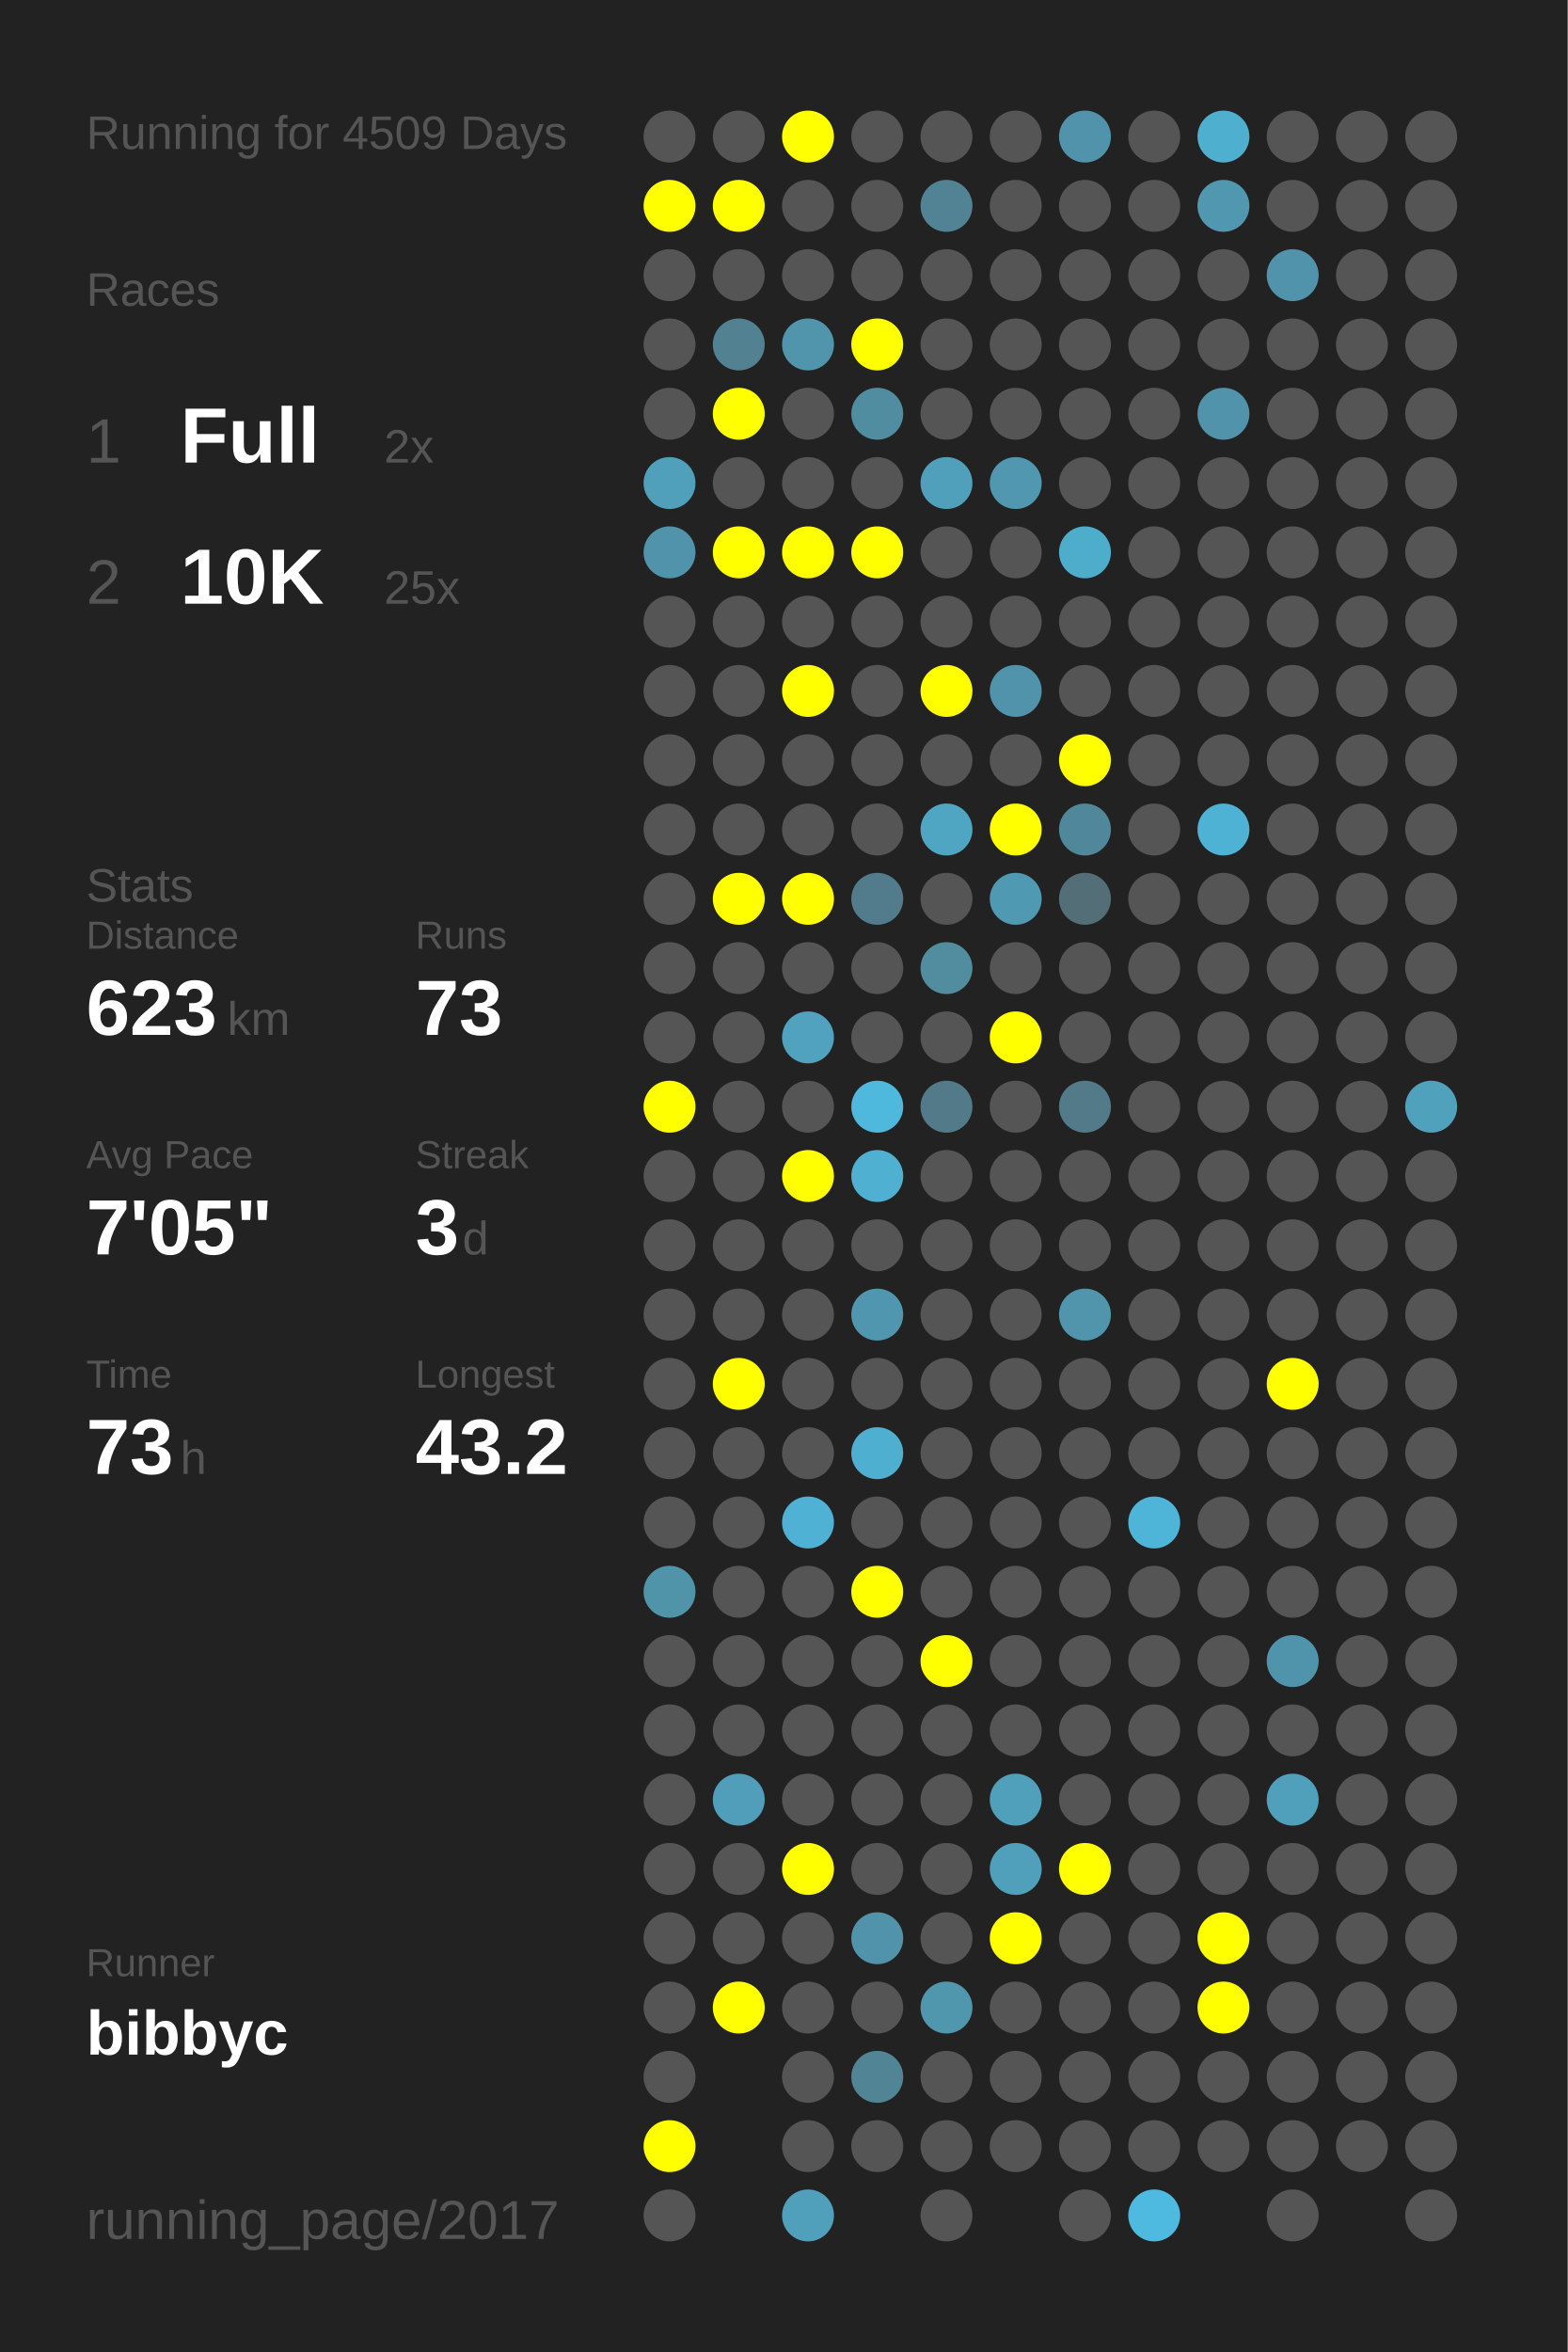
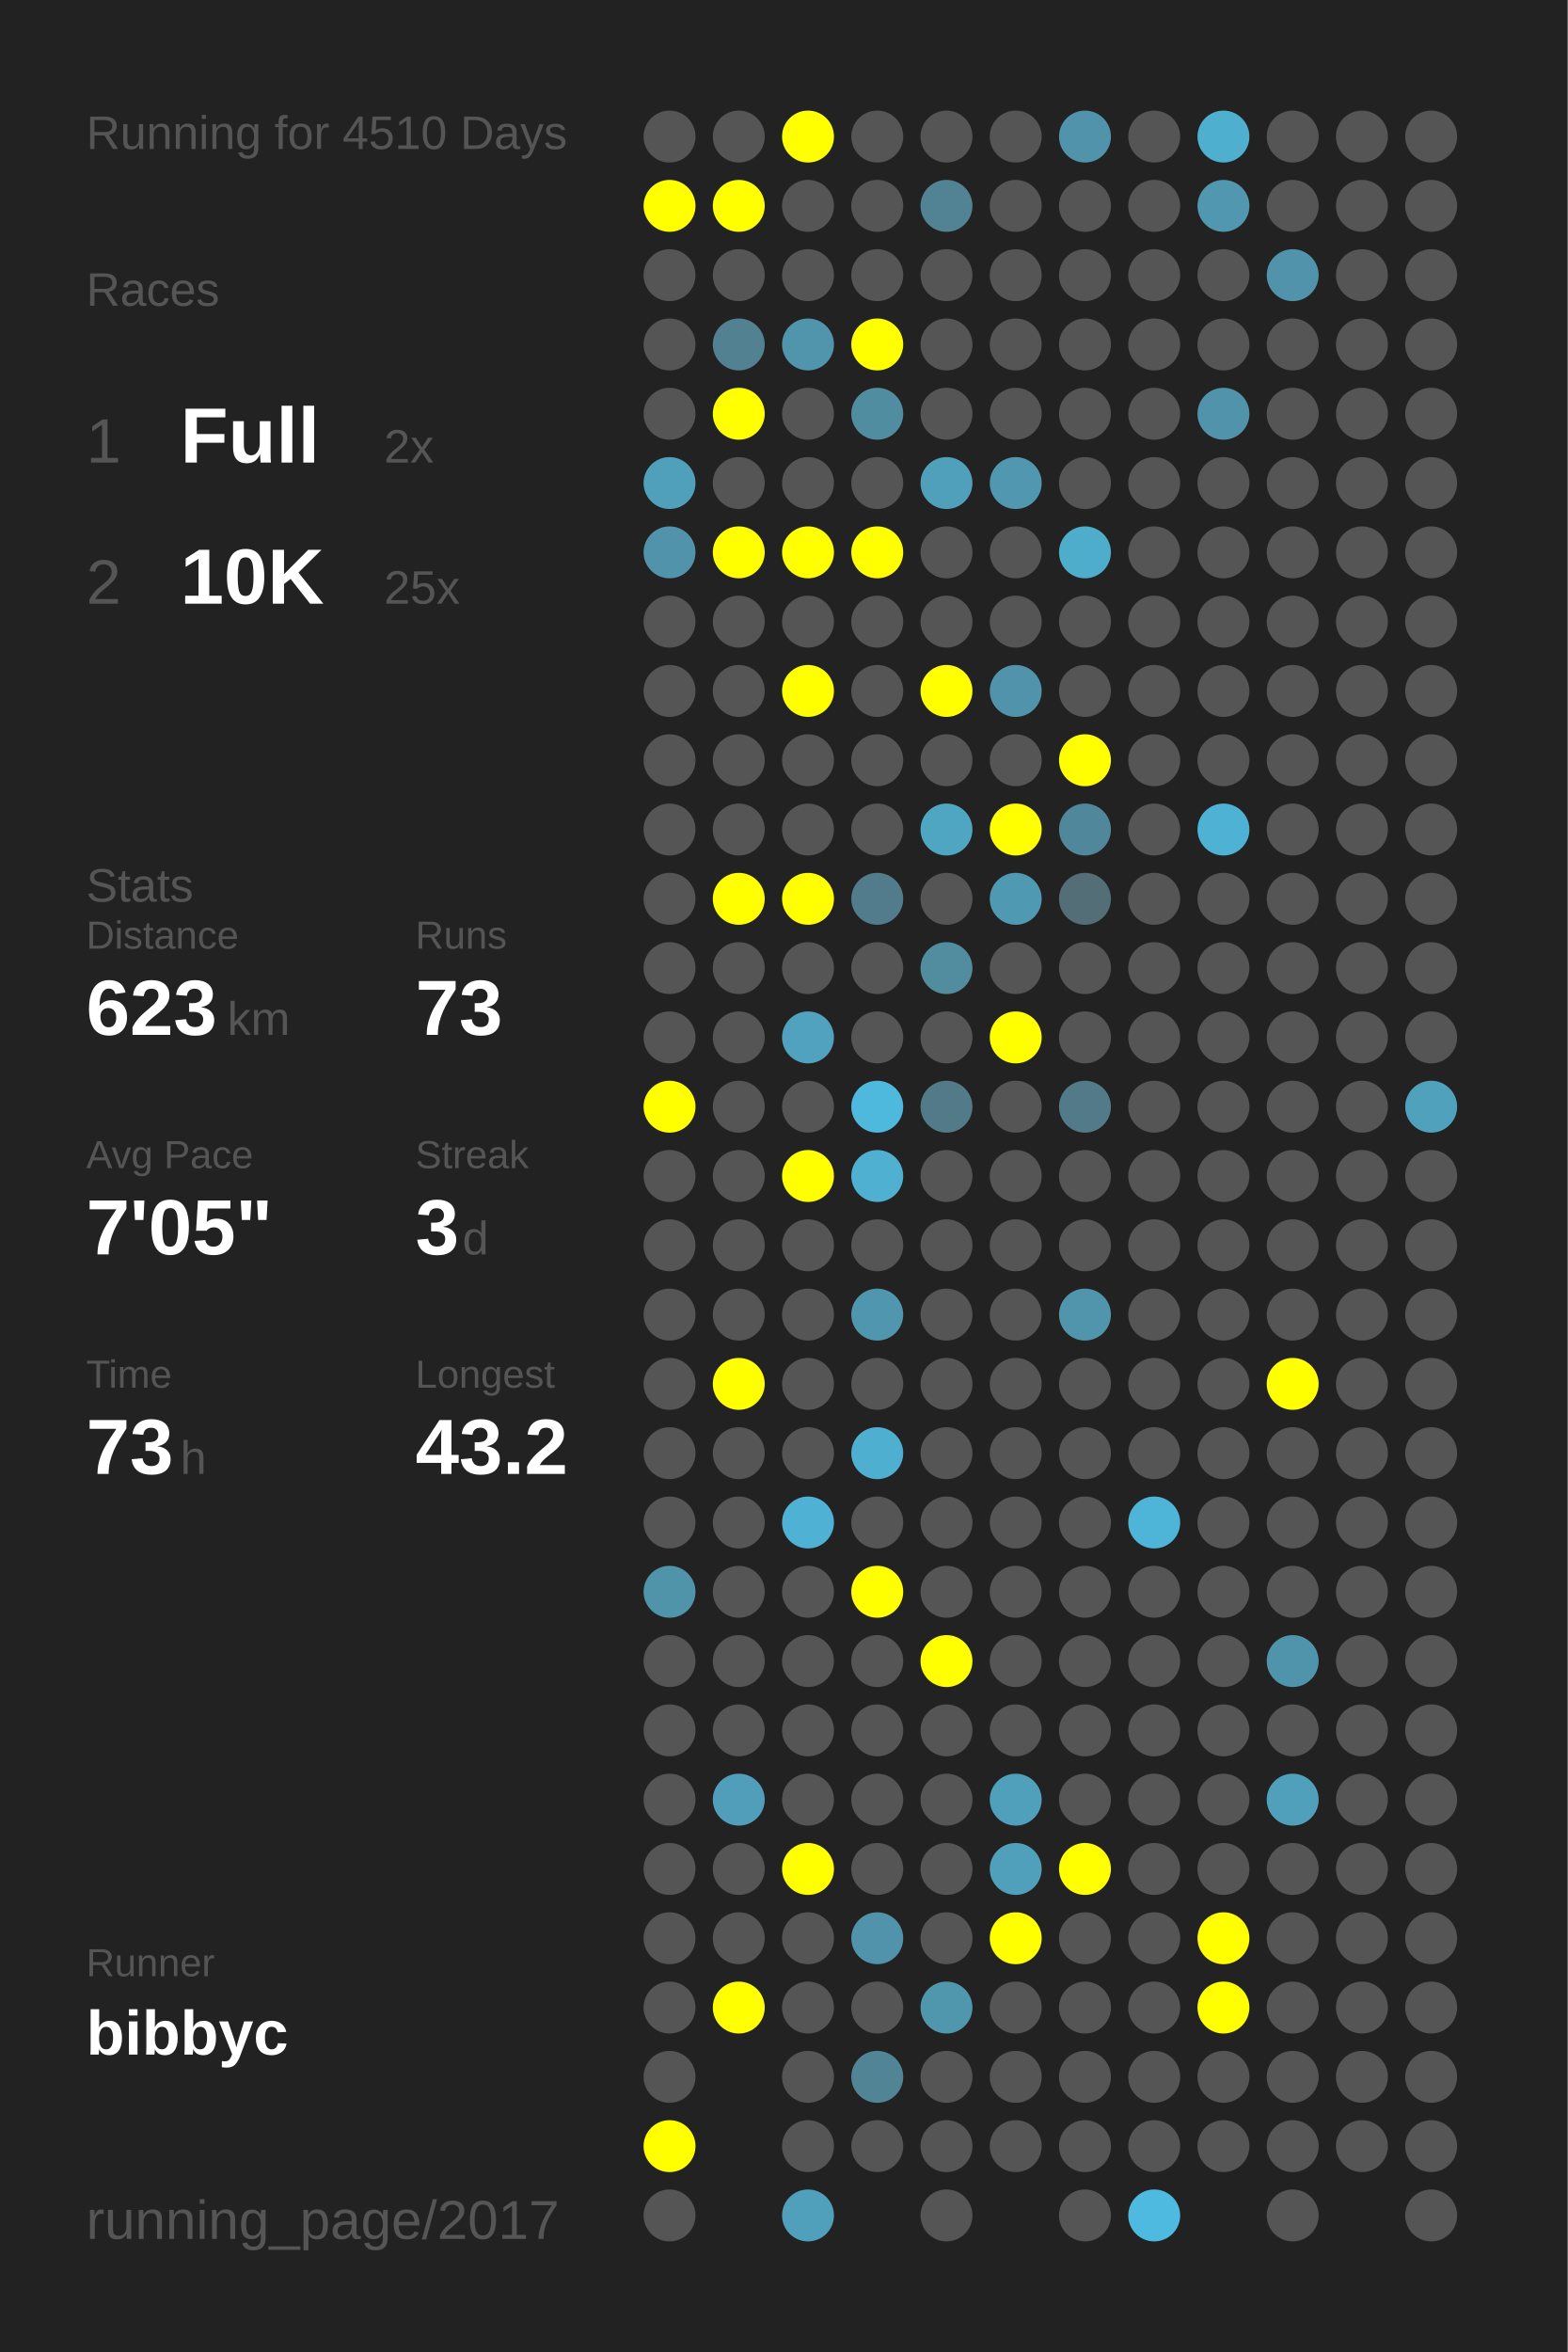
<svg xmlns="http://www.w3.org/2000/svg" baseProfile="full" height="300mm" version="1.1" viewBox="0,0,200,300" width="200mm">
  <defs />
  <rect fill="#222222" height="300" width="200" x="0" y="0" />
-   <text fill="#555555" style="font-size:6px; font-family:Arial;" x="11" y="19">Running for 4509 Days</text>
+   <text fill="#555555" style="font-size:6px; font-family:Arial;" x="11" y="19">Running for 4510 Days</text>
  <text fill="#555555" style="font-size:6px; font-family:Arial;" x="11" y="39">Races</text>
  <text fill="#555555" style="font-size:8px; font-family:Arial;" x="11" y="59">1</text>
  <text fill="#FFFFFF" style="font-size:10px; font-family:Arial; font-weight:bold;" x="23" y="59">Full</text>
  <text fill="#555555" style="font-size:6px; font-family:Arial;" x="49" y="59">2x</text>
  <text fill="#555555" style="font-size:8px; font-family:Arial;" x="11" y="77">2</text>
  <text fill="#FFFFFF" style="font-size:10px; font-family:Arial; font-weight:bold;" x="23" y="77">10K</text>
  <text fill="#555555" style="font-size:6px; font-family:Arial;" x="49" y="77">25x</text>
  <text fill="#555555" style="font-size:6px; font-family:Arial;" x="11" y="115">Stats</text>
  <text fill="#555555" style="font-size:5px; font-family:Arial;" x="11" y="121">Distance</text>
  <text fill="#FFFFFF" style="font-size:10px; font-family:Arial; font-weight:bold;" x="11" y="132">623</text>
  <text fill="#555555" style="font-size:6px; font-family:Arial;" x="29" y="132">km</text>
  <text fill="#555555" style="font-size:5px; font-family:Arial;" x="53" y="121">Runs</text>
  <text fill="#FFFFFF" style="font-size:10px; font-family:Arial; font-weight:bold;" x="53" y="132">73</text>
  <text fill="#555555" style="font-size:5px; font-family:Arial;" x="11" y="149">Avg Pace</text>
  <text fill="#FFFFFF" style="font-size:10px; font-family:Arial; font-weight:bold;" x="11" y="160">7'05"</text>
  <text fill="#555555" style="font-size:5px; font-family:Arial;" x="53" y="149">Streak</text>
  <text fill="#FFFFFF" style="font-size:10px; font-family:Arial; font-weight:bold;" x="53" y="160">3</text>
  <text fill="#555555" style="font-size:6px; font-family:Arial;" x="59" y="160">d</text>
  <text fill="#555555" style="font-size:5px; font-family:Arial;" x="11" y="177">Time</text>
  <text fill="#FFFFFF" style="font-size:10px; font-family:Arial; font-weight:bold;" x="11" y="188">73</text>
  <text fill="#555555" style="font-size:6px; font-family:Arial;" x="23" y="188">h</text>
  <text fill="#555555" style="font-size:5px; font-family:Arial;" x="53" y="177">Longest</text>
  <text fill="#FFFFFF" style="font-size:10px; font-family:Arial; font-weight:bold;" x="53" y="188">43.2</text>
  <text fill="#555555" style="font-size:5px; font-family:Arial;" x="11" y="252.065">Runner</text>
  <text fill="#FFFFFF" style="font-size:8px; font-family:Arial; font-weight:bold;" x="11" y="262.065">bibbyc</text>
  <text fill="#555555" style="font-size:7px; font-family:Arial;" x="11" y="285.581">running_page/2017</text>
  <circle cx="85.417" cy="17.419" fill="#555555" r="3.312" />
  <circle cx="85.417" cy="26.258" fill="#FFFF00" r="3.312" />
  <circle cx="85.417" cy="35.097" fill="#555555" r="3.312" />
  <circle cx="85.417" cy="43.935" fill="#555555" r="3.312" />
  <circle cx="85.417" cy="52.774" fill="#555555" r="3.312" />
  <circle cx="85.417" cy="61.613" fill="#50a0bb" r="3.312" />
  <circle cx="85.417" cy="70.452" fill="#5093aa" r="3.312" />
  <circle cx="85.417" cy="79.29" fill="#555555" r="3.312" />
  <circle cx="85.417" cy="88.129" fill="#555555" r="3.312" />
  <circle cx="85.417" cy="96.968" fill="#555555" r="3.312" />
  <circle cx="85.417" cy="105.806" fill="#555555" r="3.312" />
  <circle cx="85.417" cy="114.645" fill="#555555" r="3.312" />
  <circle cx="85.417" cy="123.484" fill="#555555" r="3.312" />
  <circle cx="85.417" cy="132.323" fill="#555555" r="3.312" />
  <circle cx="85.417" cy="141.161" fill="#FFFF00" r="3.312" />
  <circle cx="85.417" cy="150" fill="#555555" r="3.312" />
  <circle cx="85.417" cy="158.839" fill="#555555" r="3.312" />
  <circle cx="85.417" cy="167.677" fill="#555555" r="3.312" />
  <circle cx="85.417" cy="176.516" fill="#555555" r="3.312" />
  <circle cx="85.417" cy="185.355" fill="#555555" r="3.312" />
  <circle cx="85.417" cy="194.194" fill="#555555" r="3.312" />
  <circle cx="85.417" cy="203.032" fill="#5094aa" r="3.312" />
  <circle cx="85.417" cy="211.871" fill="#555555" r="3.312" />
  <circle cx="85.417" cy="220.71" fill="#555555" r="3.312" />
  <circle cx="85.417" cy="229.548" fill="#555555" r="3.312" />
  <circle cx="85.417" cy="238.387" fill="#555555" r="3.312" />
  <circle cx="85.417" cy="247.226" fill="#555555" r="3.312" />
  <circle cx="85.417" cy="256.065" fill="#555555" r="3.312" />
  <circle cx="85.417" cy="264.903" fill="#555555" r="3.312" />
  <circle cx="85.417" cy="273.742" fill="#FFFF00" r="3.312" />
  <circle cx="85.417" cy="282.581" fill="#555555" r="3.312" />
  <circle cx="94.25" cy="17.419" fill="#555555" r="3.312" />
  <circle cx="94.25" cy="26.258" fill="#FFFF00" r="3.312" />
  <circle cx="94.25" cy="35.097" fill="#555555" r="3.312" />
  <circle cx="94.25" cy="43.935" fill="#528191" r="3.312" />
  <circle cx="94.25" cy="52.774" fill="#FFFF00" r="3.312" />
  <circle cx="94.25" cy="61.613" fill="#555555" r="3.312" />
  <circle cx="94.25" cy="70.452" fill="#FFFF00" r="3.312" />
  <circle cx="94.25" cy="79.29" fill="#555555" r="3.312" />
  <circle cx="94.25" cy="88.129" fill="#555555" r="3.312" />
  <circle cx="94.25" cy="96.968" fill="#555555" r="3.312" />
  <circle cx="94.25" cy="105.806" fill="#555555" r="3.312" />
  <circle cx="94.25" cy="114.645" fill="#FFFF00" r="3.312" />
  <circle cx="94.25" cy="123.484" fill="#555555" r="3.312" />
  <circle cx="94.25" cy="132.323" fill="#555555" r="3.312" />
  <circle cx="94.25" cy="141.161" fill="#555555" r="3.312" />
  <circle cx="94.25" cy="150" fill="#555555" r="3.312" />
  <circle cx="94.25" cy="158.839" fill="#555555" r="3.312" />
  <circle cx="94.25" cy="167.677" fill="#555555" r="3.312" />
  <circle cx="94.25" cy="176.516" fill="#FFFF00" r="3.312" />
  <circle cx="94.25" cy="185.355" fill="#555555" r="3.312" />
  <circle cx="94.25" cy="194.194" fill="#555555" r="3.312" />
  <circle cx="94.25" cy="203.032" fill="#555555" r="3.312" />
  <circle cx="94.25" cy="211.871" fill="#555555" r="3.312" />
  <circle cx="94.25" cy="220.71" fill="#555555" r="3.312" />
  <circle cx="94.25" cy="229.548" fill="#509eb9" r="3.312" />
  <circle cx="94.25" cy="238.387" fill="#555555" r="3.312" />
  <circle cx="94.25" cy="247.226" fill="#555555" r="3.312" />
  <circle cx="94.25" cy="256.065" fill="#FFFF00" r="3.312" />
  <circle cx="103.083" cy="17.419" fill="#FFFF00" r="3.312" />
  <circle cx="103.083" cy="26.258" fill="#555555" r="3.312" />
  <circle cx="103.083" cy="35.097" fill="#555555" r="3.312" />
  <circle cx="103.083" cy="43.935" fill="#5095ac" r="3.312" />
  <circle cx="103.083" cy="52.774" fill="#555555" r="3.312" />
  <circle cx="103.083" cy="61.613" fill="#555555" r="3.312" />
  <circle cx="103.083" cy="70.452" fill="#FFFF00" r="3.312" />
  <circle cx="103.083" cy="79.29" fill="#555555" r="3.312" />
  <circle cx="103.083" cy="88.129" fill="#FFFF00" r="3.312" />
  <circle cx="103.083" cy="96.968" fill="#555555" r="3.312" />
  <circle cx="103.083" cy="105.806" fill="#555555" r="3.312" />
  <circle cx="103.083" cy="114.645" fill="#FFFF00" r="3.312" />
  <circle cx="103.083" cy="123.484" fill="#555555" r="3.312" />
  <circle cx="103.083" cy="132.323" fill="#50a2be" r="3.312" />
  <circle cx="103.083" cy="141.161" fill="#555555" r="3.312" />
  <circle cx="103.083" cy="150" fill="#FFFF00" r="3.312" />
  <circle cx="103.083" cy="158.839" fill="#555555" r="3.312" />
  <circle cx="103.083" cy="167.677" fill="#555555" r="3.312" />
  <circle cx="103.083" cy="176.516" fill="#555555" r="3.312" />
  <circle cx="103.083" cy="185.355" fill="#555555" r="3.312" />
  <circle cx="103.083" cy="194.194" fill="#4fb2d4" r="3.312" />
  <circle cx="103.083" cy="203.032" fill="#555555" r="3.312" />
  <circle cx="103.083" cy="211.871" fill="#555555" r="3.312" />
  <circle cx="103.083" cy="220.71" fill="#555555" r="3.312" />
  <circle cx="103.083" cy="229.548" fill="#555555" r="3.312" />
  <circle cx="103.083" cy="238.387" fill="#FFFF00" r="3.312" />
  <circle cx="103.083" cy="247.226" fill="#555555" r="3.312" />
  <circle cx="103.083" cy="256.065" fill="#555555" r="3.312" />
  <circle cx="103.083" cy="264.903" fill="#555555" r="3.312" />
  <circle cx="103.083" cy="273.742" fill="#555555" r="3.312" />
  <circle cx="103.083" cy="282.581" fill="#50a0bb" r="3.312" />
  <circle cx="111.917" cy="17.419" fill="#555555" r="3.312" />
  <circle cx="111.917" cy="26.258" fill="#555555" r="3.312" />
  <circle cx="111.917" cy="35.097" fill="#555555" r="3.312" />
  <circle cx="111.917" cy="43.935" fill="#FFFF00" r="3.312" />
  <circle cx="111.917" cy="52.774" fill="#518da1" r="3.312" />
  <circle cx="111.917" cy="61.613" fill="#555555" r="3.312" />
  <circle cx="111.917" cy="70.452" fill="#FFFF00" r="3.312" />
  <circle cx="111.917" cy="79.29" fill="#555555" r="3.312" />
  <circle cx="111.917" cy="88.129" fill="#555555" r="3.312" />
  <circle cx="111.917" cy="96.968" fill="#555555" r="3.312" />
  <circle cx="111.917" cy="105.806" fill="#555555" r="3.312" />
  <circle cx="111.917" cy="114.645" fill="#527c8b" r="3.312" />
  <circle cx="111.917" cy="123.484" fill="#555555" r="3.312" />
  <circle cx="111.917" cy="132.323" fill="#555555" r="3.312" />
  <circle cx="111.917" cy="141.161" fill="#4eb9dd" r="3.312" />
  <circle cx="111.917" cy="150" fill="#4fb0d1" r="3.312" />
  <circle cx="111.917" cy="158.839" fill="#555555" r="3.312" />
  <circle cx="111.917" cy="167.677" fill="#5096ae" r="3.312" />
  <circle cx="111.917" cy="176.516" fill="#555555" r="3.312" />
  <circle cx="111.917" cy="185.355" fill="#4fafd0" r="3.312" />
  <circle cx="111.917" cy="194.194" fill="#555555" r="3.312" />
  <circle cx="111.917" cy="203.032" fill="#FFFF00" r="3.312" />
  <circle cx="111.917" cy="211.871" fill="#555555" r="3.312" />
  <circle cx="111.917" cy="220.71" fill="#555555" r="3.312" />
  <circle cx="111.917" cy="229.548" fill="#555555" r="3.312" />
  <circle cx="111.917" cy="238.387" fill="#555555" r="3.312" />
  <circle cx="111.917" cy="247.226" fill="#5093aa" r="3.312" />
  <circle cx="111.917" cy="256.065" fill="#555555" r="3.312" />
  <circle cx="111.917" cy="264.903" fill="#518596" r="3.312" />
  <circle cx="111.917" cy="273.742" fill="#555555" r="3.312" />
  <circle cx="120.75" cy="17.419" fill="#555555" r="3.312" />
  <circle cx="120.75" cy="26.258" fill="#528394" r="3.312" />
  <circle cx="120.75" cy="35.097" fill="#555555" r="3.312" />
  <circle cx="120.75" cy="43.935" fill="#555555" r="3.312" />
  <circle cx="120.75" cy="52.774" fill="#555555" r="3.312" />
  <circle cx="120.75" cy="61.613" fill="#50a0bb" r="3.312" />
  <circle cx="120.75" cy="70.452" fill="#555555" r="3.312" />
  <circle cx="120.75" cy="79.29" fill="#555555" r="3.312" />
  <circle cx="120.75" cy="88.129" fill="#FFFF00" r="3.312" />
  <circle cx="120.75" cy="96.968" fill="#555555" r="3.312" />
  <circle cx="120.75" cy="105.806" fill="#4fa6c3" r="3.312" />
  <circle cx="120.75" cy="114.645" fill="#555555" r="3.312" />
  <circle cx="120.75" cy="123.484" fill="#518c9f" r="3.312" />
  <circle cx="120.75" cy="132.323" fill="#555555" r="3.312" />
  <circle cx="120.75" cy="141.161" fill="#527a88" r="3.312" />
  <circle cx="120.75" cy="150" fill="#555555" r="3.312" />
  <circle cx="120.75" cy="158.839" fill="#555555" r="3.312" />
  <circle cx="120.75" cy="167.677" fill="#555555" r="3.312" />
  <circle cx="120.75" cy="176.516" fill="#555555" r="3.312" />
  <circle cx="120.75" cy="185.355" fill="#555555" r="3.312" />
  <circle cx="120.75" cy="194.194" fill="#555555" r="3.312" />
  <circle cx="120.75" cy="203.032" fill="#555555" r="3.312" />
  <circle cx="120.75" cy="211.871" fill="#FFFF00" r="3.312" />
  <circle cx="120.75" cy="220.71" fill="#555555" r="3.312" />
  <circle cx="120.75" cy="229.548" fill="#555555" r="3.312" />
  <circle cx="120.75" cy="238.387" fill="#555555" r="3.312" />
  <circle cx="120.75" cy="247.226" fill="#555555" r="3.312" />
  <circle cx="120.75" cy="256.065" fill="#5097ae" r="3.312" />
  <circle cx="120.75" cy="264.903" fill="#555555" r="3.312" />
  <circle cx="120.75" cy="273.742" fill="#555555" r="3.312" />
  <circle cx="120.75" cy="282.581" fill="#555555" r="3.312" />
  <circle cx="129.583" cy="17.419" fill="#555555" r="3.312" />
  <circle cx="129.583" cy="26.258" fill="#555555" r="3.312" />
  <circle cx="129.583" cy="35.097" fill="#555555" r="3.312" />
  <circle cx="129.583" cy="43.935" fill="#555555" r="3.312" />
  <circle cx="129.583" cy="52.774" fill="#555555" r="3.312" />
  <circle cx="129.583" cy="61.613" fill="#5097af" r="3.312" />
  <circle cx="129.583" cy="70.452" fill="#555555" r="3.312" />
  <circle cx="129.583" cy="79.29" fill="#555555" r="3.312" />
  <circle cx="129.583" cy="88.129" fill="#5093aa" r="3.312" />
  <circle cx="129.583" cy="96.968" fill="#555555" r="3.312" />
  <circle cx="129.583" cy="105.806" fill="#FFFF00" r="3.312" />
  <circle cx="129.583" cy="114.645" fill="#5099b2" r="3.312" />
  <circle cx="129.583" cy="123.484" fill="#555555" r="3.312" />
  <circle cx="129.583" cy="132.323" fill="#FFFF00" r="3.312" />
  <circle cx="129.583" cy="141.161" fill="#555555" r="3.312" />
  <circle cx="129.583" cy="150" fill="#555555" r="3.312" />
  <circle cx="129.583" cy="158.839" fill="#555555" r="3.312" />
  <circle cx="129.583" cy="167.677" fill="#555555" r="3.312" />
  <circle cx="129.583" cy="176.516" fill="#555555" r="3.312" />
  <circle cx="129.583" cy="185.355" fill="#555555" r="3.312" />
  <circle cx="129.583" cy="194.194" fill="#555555" r="3.312" />
  <circle cx="129.583" cy="203.032" fill="#555555" r="3.312" />
  <circle cx="129.583" cy="211.871" fill="#555555" r="3.312" />
  <circle cx="129.583" cy="220.71" fill="#555555" r="3.312" />
  <circle cx="129.583" cy="229.548" fill="#50a0bb" r="3.312" />
  <circle cx="129.583" cy="238.387" fill="#50a0bb" r="3.312" />
  <circle cx="129.583" cy="247.226" fill="#FFFF00" r="3.312" />
  <circle cx="129.583" cy="256.065" fill="#555555" r="3.312" />
  <circle cx="129.583" cy="264.903" fill="#555555" r="3.312" />
  <circle cx="129.583" cy="273.742" fill="#555555" r="3.312" />
  <circle cx="138.417" cy="17.419" fill="#5093aa" r="3.312" />
  <circle cx="138.417" cy="26.258" fill="#555555" r="3.312" />
  <circle cx="138.417" cy="35.097" fill="#555555" r="3.312" />
  <circle cx="138.417" cy="43.935" fill="#555555" r="3.312" />
  <circle cx="138.417" cy="52.774" fill="#555555" r="3.312" />
  <circle cx="138.417" cy="61.613" fill="#555555" r="3.312" />
  <circle cx="138.417" cy="70.452" fill="#4fadcc" r="3.312" />
  <circle cx="138.417" cy="79.29" fill="#555555" r="3.312" />
  <circle cx="138.417" cy="88.129" fill="#555555" r="3.312" />
  <circle cx="138.417" cy="96.968" fill="#FFFF00" r="3.312" />
  <circle cx="138.417" cy="105.806" fill="#51879a" r="3.312" />
  <circle cx="138.417" cy="114.645" fill="#536e77" r="3.312" />
  <circle cx="138.417" cy="123.484" fill="#555555" r="3.312" />
  <circle cx="138.417" cy="132.323" fill="#555555" r="3.312" />
  <circle cx="138.417" cy="141.161" fill="#527a88" r="3.312" />
  <circle cx="138.417" cy="150" fill="#555555" r="3.312" />
  <circle cx="138.417" cy="158.839" fill="#555555" r="3.312" />
  <circle cx="138.417" cy="167.677" fill="#5095ac" r="3.312" />
  <circle cx="138.417" cy="176.516" fill="#555555" r="3.312" />
  <circle cx="138.417" cy="185.355" fill="#555555" r="3.312" />
  <circle cx="138.417" cy="194.194" fill="#555555" r="3.312" />
  <circle cx="138.417" cy="203.032" fill="#555555" r="3.312" />
  <circle cx="138.417" cy="211.871" fill="#555555" r="3.312" />
  <circle cx="138.417" cy="220.71" fill="#555555" r="3.312" />
  <circle cx="138.417" cy="229.548" fill="#555555" r="3.312" />
  <circle cx="138.417" cy="238.387" fill="#FFFF00" r="3.312" />
  <circle cx="138.417" cy="247.226" fill="#555555" r="3.312" />
  <circle cx="138.417" cy="256.065" fill="#555555" r="3.312" />
  <circle cx="138.417" cy="264.903" fill="#555555" r="3.312" />
  <circle cx="138.417" cy="273.742" fill="#555555" r="3.312" />
  <circle cx="138.417" cy="282.581" fill="#555555" r="3.312" />
  <circle cx="147.25" cy="17.419" fill="#555555" r="3.312" />
  <circle cx="147.25" cy="26.258" fill="#555555" r="3.312" />
  <circle cx="147.25" cy="35.097" fill="#555555" r="3.312" />
  <circle cx="147.25" cy="43.935" fill="#555555" r="3.312" />
  <circle cx="147.25" cy="52.774" fill="#555555" r="3.312" />
  <circle cx="147.25" cy="61.613" fill="#555555" r="3.312" />
  <circle cx="147.25" cy="70.452" fill="#555555" r="3.312" />
  <circle cx="147.25" cy="79.29" fill="#555555" r="3.312" />
  <circle cx="147.25" cy="88.129" fill="#555555" r="3.312" />
  <circle cx="147.25" cy="96.968" fill="#555555" r="3.312" />
  <circle cx="147.25" cy="105.806" fill="#555555" r="3.312" />
  <circle cx="147.25" cy="114.645" fill="#555555" r="3.312" />
  <circle cx="147.25" cy="123.484" fill="#555555" r="3.312" />
  <circle cx="147.25" cy="132.323" fill="#555555" r="3.312" />
  <circle cx="147.25" cy="141.161" fill="#555555" r="3.312" />
  <circle cx="147.25" cy="150" fill="#555555" r="3.312" />
  <circle cx="147.25" cy="158.839" fill="#555555" r="3.312" />
  <circle cx="147.25" cy="167.677" fill="#555555" r="3.312" />
  <circle cx="147.25" cy="176.516" fill="#555555" r="3.312" />
  <circle cx="147.25" cy="185.355" fill="#555555" r="3.312" />
  <circle cx="147.25" cy="194.194" fill="#4eb5d8" r="3.312" />
  <circle cx="147.25" cy="203.032" fill="#555555" r="3.312" />
  <circle cx="147.25" cy="211.871" fill="#555555" r="3.312" />
  <circle cx="147.25" cy="220.71" fill="#555555" r="3.312" />
  <circle cx="147.25" cy="229.548" fill="#555555" r="3.312" />
  <circle cx="147.25" cy="238.387" fill="#555555" r="3.312" />
  <circle cx="147.25" cy="247.226" fill="#555555" r="3.312" />
  <circle cx="147.25" cy="256.065" fill="#555555" r="3.312" />
  <circle cx="147.25" cy="264.903" fill="#555555" r="3.312" />
  <circle cx="147.25" cy="273.742" fill="#555555" r="3.312" />
  <circle cx="147.25" cy="282.581" fill="#4ebadf" r="3.312" />
  <circle cx="156.083" cy="17.419" fill="#4fafcf" r="3.312" />
  <circle cx="156.083" cy="26.258" fill="#5097af" r="3.312" />
  <circle cx="156.083" cy="35.097" fill="#555555" r="3.312" />
  <circle cx="156.083" cy="43.935" fill="#555555" r="3.312" />
  <circle cx="156.083" cy="52.774" fill="#5093aa" r="3.312" />
  <circle cx="156.083" cy="61.613" fill="#555555" r="3.312" />
  <circle cx="156.083" cy="70.452" fill="#555555" r="3.312" />
  <circle cx="156.083" cy="79.29" fill="#555555" r="3.312" />
  <circle cx="156.083" cy="88.129" fill="#555555" r="3.312" />
  <circle cx="156.083" cy="96.968" fill="#555555" r="3.312" />
  <circle cx="156.083" cy="105.806" fill="#4eb2d4" r="3.312" />
  <circle cx="156.083" cy="114.645" fill="#555555" r="3.312" />
  <circle cx="156.083" cy="123.484" fill="#555555" r="3.312" />
  <circle cx="156.083" cy="132.323" fill="#555555" r="3.312" />
  <circle cx="156.083" cy="141.161" fill="#555555" r="3.312" />
  <circle cx="156.083" cy="150" fill="#555555" r="3.312" />
  <circle cx="156.083" cy="158.839" fill="#555555" r="3.312" />
  <circle cx="156.083" cy="167.677" fill="#555555" r="3.312" />
  <circle cx="156.083" cy="176.516" fill="#555555" r="3.312" />
  <circle cx="156.083" cy="185.355" fill="#555555" r="3.312" />
  <circle cx="156.083" cy="194.194" fill="#555555" r="3.312" />
  <circle cx="156.083" cy="203.032" fill="#555555" r="3.312" />
  <circle cx="156.083" cy="211.871" fill="#555555" r="3.312" />
  <circle cx="156.083" cy="220.71" fill="#555555" r="3.312" />
  <circle cx="156.083" cy="229.548" fill="#555555" r="3.312" />
  <circle cx="156.083" cy="238.387" fill="#555555" r="3.312" />
  <circle cx="156.083" cy="247.226" fill="#FFFF00" r="3.312" />
  <circle cx="156.083" cy="256.065" fill="#FFFF00" r="3.312" />
  <circle cx="156.083" cy="264.903" fill="#555555" r="3.312" />
  <circle cx="156.083" cy="273.742" fill="#555555" r="3.312" />
  <circle cx="164.917" cy="17.419" fill="#555555" r="3.312" />
  <circle cx="164.917" cy="26.258" fill="#555555" r="3.312" />
  <circle cx="164.917" cy="35.097" fill="#5093aa" r="3.312" />
  <circle cx="164.917" cy="43.935" fill="#555555" r="3.312" />
  <circle cx="164.917" cy="52.774" fill="#555555" r="3.312" />
  <circle cx="164.917" cy="61.613" fill="#555555" r="3.312" />
  <circle cx="164.917" cy="70.452" fill="#555555" r="3.312" />
  <circle cx="164.917" cy="79.29" fill="#555555" r="3.312" />
  <circle cx="164.917" cy="88.129" fill="#555555" r="3.312" />
  <circle cx="164.917" cy="96.968" fill="#555555" r="3.312" />
  <circle cx="164.917" cy="105.806" fill="#555555" r="3.312" />
  <circle cx="164.917" cy="114.645" fill="#555555" r="3.312" />
  <circle cx="164.917" cy="123.484" fill="#555555" r="3.312" />
  <circle cx="164.917" cy="132.323" fill="#555555" r="3.312" />
  <circle cx="164.917" cy="141.161" fill="#555555" r="3.312" />
  <circle cx="164.917" cy="150" fill="#555555" r="3.312" />
  <circle cx="164.917" cy="158.839" fill="#555555" r="3.312" />
  <circle cx="164.917" cy="167.677" fill="#555555" r="3.312" />
  <circle cx="164.917" cy="176.516" fill="#FFFF00" r="3.312" />
  <circle cx="164.917" cy="185.355" fill="#555555" r="3.312" />
  <circle cx="164.917" cy="194.194" fill="#555555" r="3.312" />
  <circle cx="164.917" cy="203.032" fill="#555555" r="3.312" />
  <circle cx="164.917" cy="211.871" fill="#5094ab" r="3.312" />
  <circle cx="164.917" cy="220.71" fill="#555555" r="3.312" />
  <circle cx="164.917" cy="229.548" fill="#50a0bc" r="3.312" />
  <circle cx="164.917" cy="238.387" fill="#555555" r="3.312" />
  <circle cx="164.917" cy="247.226" fill="#555555" r="3.312" />
  <circle cx="164.917" cy="256.065" fill="#555555" r="3.312" />
  <circle cx="164.917" cy="264.903" fill="#555555" r="3.312" />
  <circle cx="164.917" cy="273.742" fill="#555555" r="3.312" />
  <circle cx="164.917" cy="282.581" fill="#555555" r="3.312" />
  <circle cx="173.75" cy="17.419" fill="#555555" r="3.312" />
  <circle cx="173.75" cy="26.258" fill="#555555" r="3.312" />
  <circle cx="173.75" cy="35.097" fill="#555555" r="3.312" />
  <circle cx="173.75" cy="43.935" fill="#555555" r="3.312" />
  <circle cx="173.75" cy="52.774" fill="#555555" r="3.312" />
  <circle cx="173.75" cy="61.613" fill="#555555" r="3.312" />
  <circle cx="173.75" cy="70.452" fill="#555555" r="3.312" />
  <circle cx="173.75" cy="79.29" fill="#555555" r="3.312" />
  <circle cx="173.75" cy="88.129" fill="#555555" r="3.312" />
  <circle cx="173.75" cy="96.968" fill="#555555" r="3.312" />
  <circle cx="173.75" cy="105.806" fill="#555555" r="3.312" />
  <circle cx="173.75" cy="114.645" fill="#555555" r="3.312" />
  <circle cx="173.75" cy="123.484" fill="#555555" r="3.312" />
  <circle cx="173.75" cy="132.323" fill="#555555" r="3.312" />
  <circle cx="173.75" cy="141.161" fill="#555555" r="3.312" />
  <circle cx="173.75" cy="150" fill="#555555" r="3.312" />
  <circle cx="173.75" cy="158.839" fill="#555555" r="3.312" />
  <circle cx="173.75" cy="167.677" fill="#555555" r="3.312" />
  <circle cx="173.75" cy="176.516" fill="#555555" r="3.312" />
  <circle cx="173.75" cy="185.355" fill="#555555" r="3.312" />
  <circle cx="173.75" cy="194.194" fill="#555555" r="3.312" />
  <circle cx="173.75" cy="203.032" fill="#555555" r="3.312" />
  <circle cx="173.75" cy="211.871" fill="#555555" r="3.312" />
  <circle cx="173.75" cy="220.71" fill="#555555" r="3.312" />
  <circle cx="173.75" cy="229.548" fill="#555555" r="3.312" />
  <circle cx="173.75" cy="238.387" fill="#555555" r="3.312" />
  <circle cx="173.75" cy="247.226" fill="#555555" r="3.312" />
  <circle cx="173.75" cy="256.065" fill="#555555" r="3.312" />
  <circle cx="173.75" cy="264.903" fill="#555555" r="3.312" />
  <circle cx="173.75" cy="273.742" fill="#555555" r="3.312" />
  <circle cx="182.583" cy="17.419" fill="#555555" r="3.312" />
  <circle cx="182.583" cy="26.258" fill="#555555" r="3.312" />
  <circle cx="182.583" cy="35.097" fill="#555555" r="3.312" />
  <circle cx="182.583" cy="43.935" fill="#555555" r="3.312" />
  <circle cx="182.583" cy="52.774" fill="#555555" r="3.312" />
  <circle cx="182.583" cy="61.613" fill="#555555" r="3.312" />
  <circle cx="182.583" cy="70.452" fill="#555555" r="3.312" />
  <circle cx="182.583" cy="79.29" fill="#555555" r="3.312" />
  <circle cx="182.583" cy="88.129" fill="#555555" r="3.312" />
  <circle cx="182.583" cy="96.968" fill="#555555" r="3.312" />
  <circle cx="182.583" cy="105.806" fill="#555555" r="3.312" />
  <circle cx="182.583" cy="114.645" fill="#555555" r="3.312" />
  <circle cx="182.583" cy="123.484" fill="#555555" r="3.312" />
  <circle cx="182.583" cy="132.323" fill="#555555" r="3.312" />
  <circle cx="182.583" cy="141.161" fill="#50a1bc" r="3.312" />
  <circle cx="182.583" cy="150" fill="#555555" r="3.312" />
  <circle cx="182.583" cy="158.839" fill="#555555" r="3.312" />
  <circle cx="182.583" cy="167.677" fill="#555555" r="3.312" />
  <circle cx="182.583" cy="176.516" fill="#555555" r="3.312" />
  <circle cx="182.583" cy="185.355" fill="#555555" r="3.312" />
  <circle cx="182.583" cy="194.194" fill="#555555" r="3.312" />
  <circle cx="182.583" cy="203.032" fill="#555555" r="3.312" />
  <circle cx="182.583" cy="211.871" fill="#555555" r="3.312" />
  <circle cx="182.583" cy="220.71" fill="#555555" r="3.312" />
  <circle cx="182.583" cy="229.548" fill="#555555" r="3.312" />
  <circle cx="182.583" cy="238.387" fill="#555555" r="3.312" />
  <circle cx="182.583" cy="247.226" fill="#555555" r="3.312" />
  <circle cx="182.583" cy="256.065" fill="#555555" r="3.312" />
  <circle cx="182.583" cy="264.903" fill="#555555" r="3.312" />
  <circle cx="182.583" cy="273.742" fill="#555555" r="3.312" />
  <circle cx="182.583" cy="282.581" fill="#555555" r="3.312" />
</svg>
